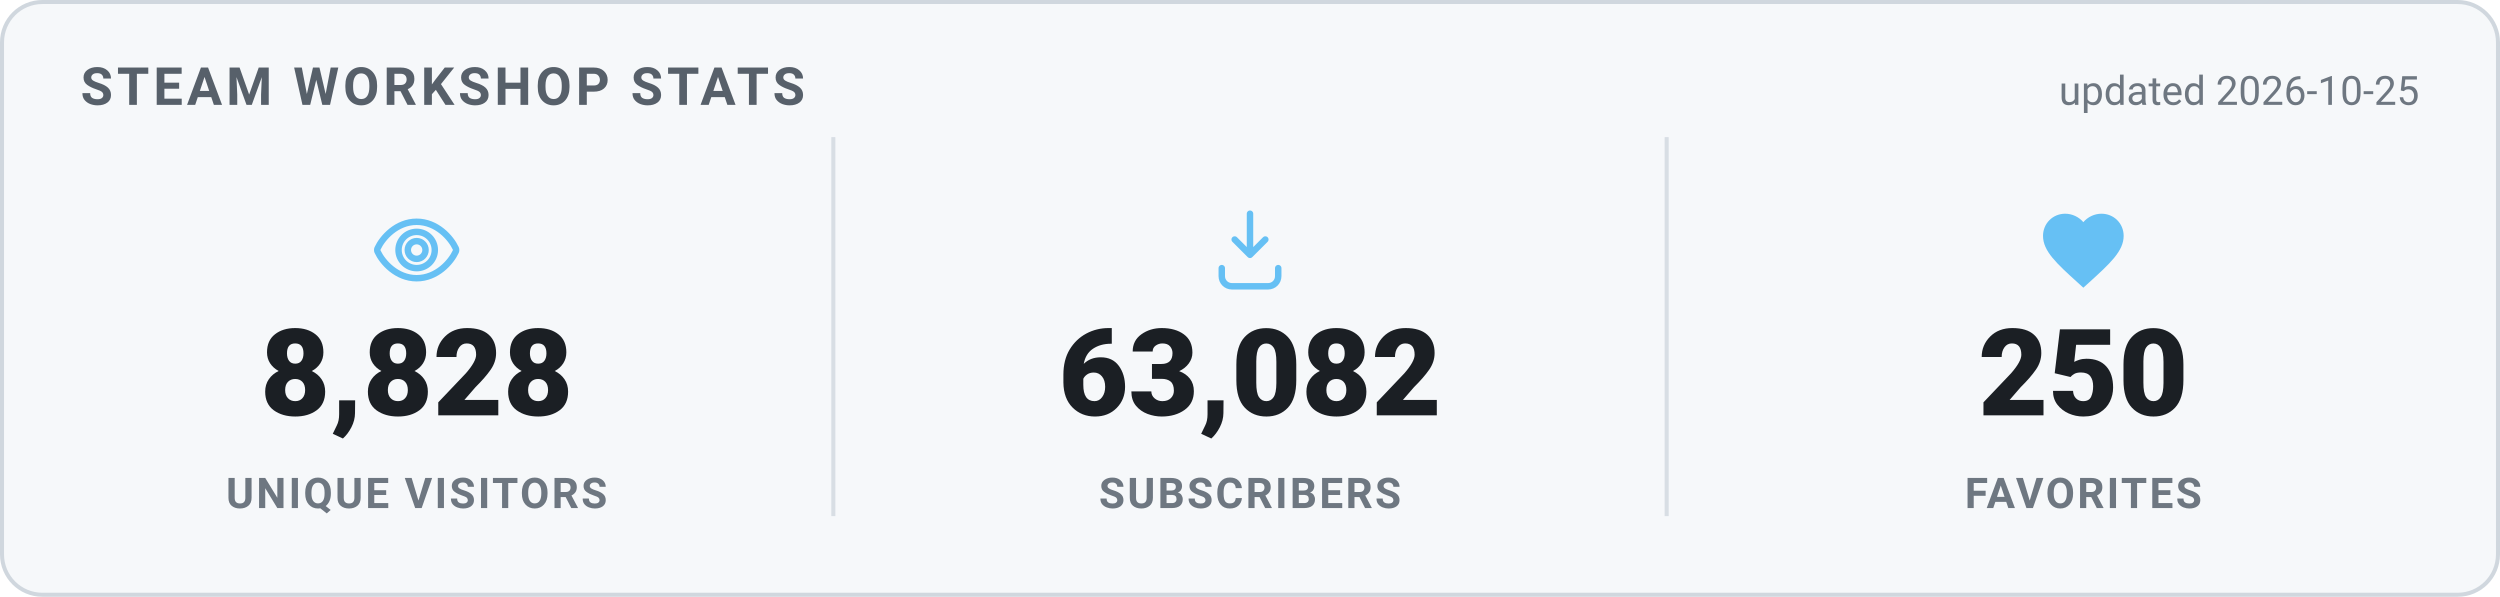
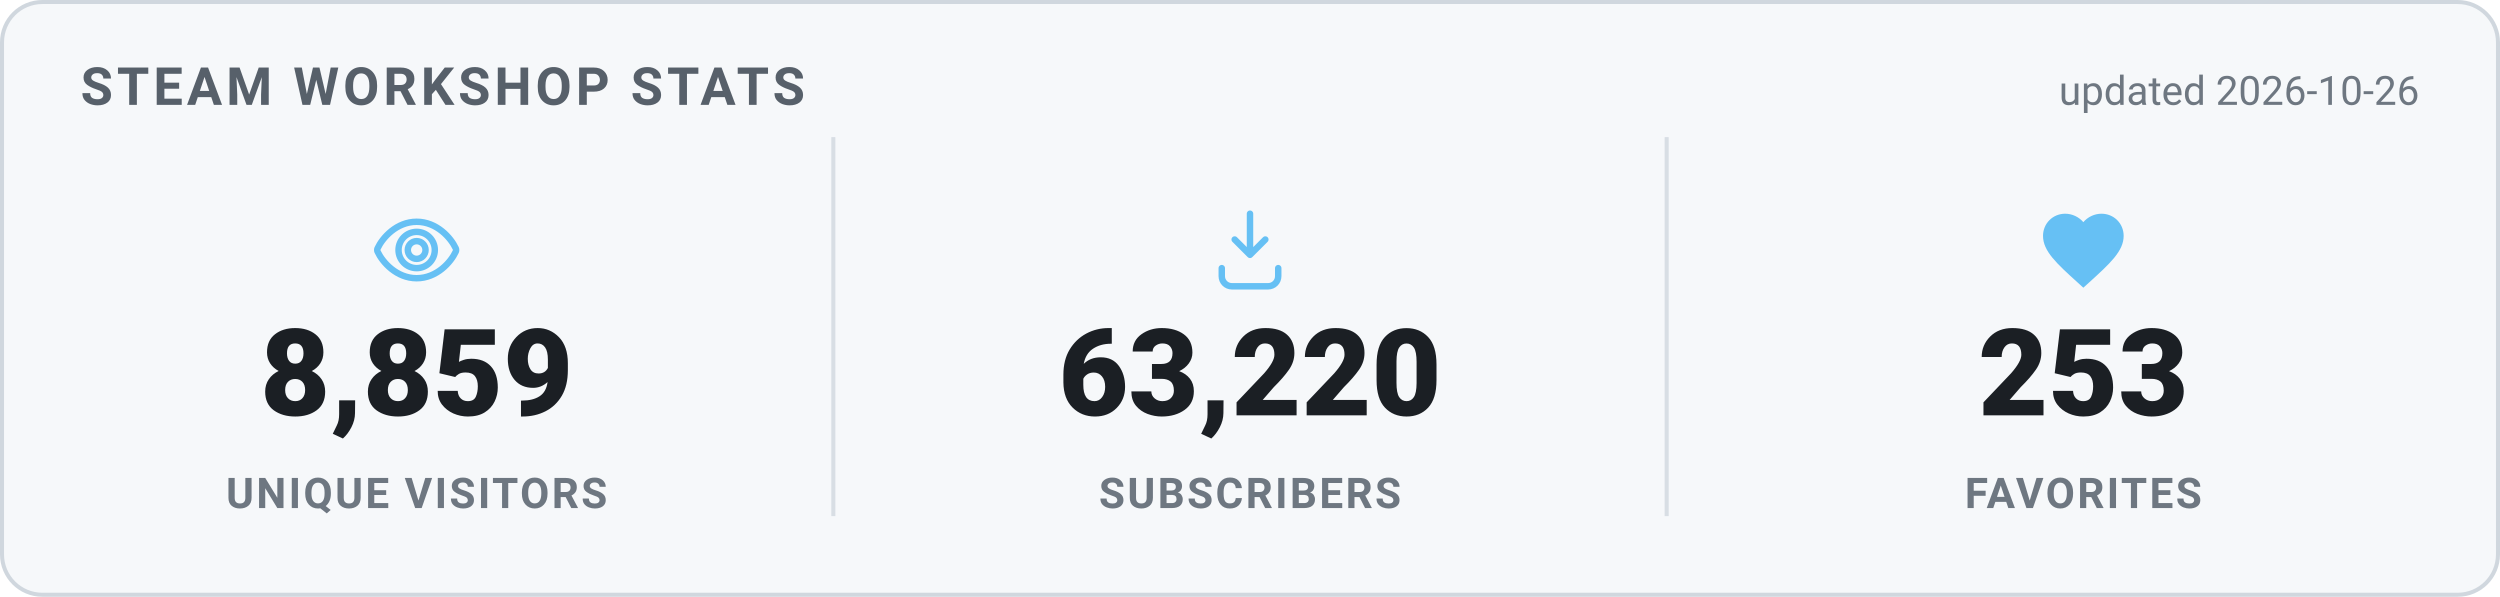
<svg xmlns="http://www.w3.org/2000/svg" width="620" height="148" viewBox="0 0 620 148" role="img" aria-label="Steam Workshop stats">
  <style>
    .card { fill: #f6f8fa; stroke: #d0d7de; }
    .heading { fill: #57606a; }
    .value { fill: #1b1f24; }
    .label { fill: #6e7781; }
    .divider { stroke: #d8dee4; }
    .updated { fill: #6e7781; }
    @media (prefers-color-scheme: dark) {
      .card { fill: #0d1420; stroke: #30485f; }
      .heading { fill: #66c0f4; }
      .value { fill: #e8f1f8; }
      .label { fill: #8f98a0; }
      .divider { stroke: #1f2f3f; }
      .updated { fill: #8f98a0; }
    }
    text { font-family: -apple-system, "Segoe UI", Roboto, Helvetica, Arial, sans-serif; }
    .heading { font-size: 13px; font-weight: 700; letter-spacing: 1px; }
    .value { font-size: 30px; font-weight: 800; }
    .label { font-size: 10.5px; font-weight: 600; letter-spacing: 0.6px; }
    .updated { font-size: 10px; }
  </style>
  <rect x="0.5" y="0.5" width="619" height="147" rx="10" class="card" stroke-width="1" />
  <text x="20" y="26" class="heading">STEAM WORKSHOP STATS</text>
-   <text x="600" y="26" text-anchor="end" class="updated">updated 2026-10-25</text>
+   <text x="600" y="26" text-anchor="end" class="updated">updated 2026-10-26</text>
  <g transform="translate(91.33333,50) scale(1)" fill="none" stroke="#66c0f4" stroke-width="1.6" stroke-linecap="round" stroke-linejoin="round">
    <path d="M12 5c-5 0-8.5 4-9.7 6.6a1 1 0 0 0 0 .8C3.5 15 7 19 12 19s8.5-4 9.7-6.6a1 1 0 0 0 0-.8C20.5 9 17 5 12 5Zm0 11.5a4.5 4.5 0 1 1 0-9 4.5 4.5 0 0 1 0 9Z" />
    <circle cx="12" cy="12" r="2.2" />
  </g>
-   <text x="103.333" y="103" text-anchor="middle" class="value">8,828</text>
+   <text x="103.333" y="103" text-anchor="middle" class="value">8,859</text>
  <text x="103.333" y="126" text-anchor="middle" class="label">UNIQUE VISITORS</text>
  <line x1="206.667" y1="34" x2="206.667" y2="128" class="divider" />
  <g transform="translate(298,50) scale(1)" fill="none" stroke="#66c0f4" stroke-width="1.6" stroke-linecap="round" stroke-linejoin="round">
    <path d="M12 3v10.2m0 0-3.8-3.8M12 13.2l3.8-3.8" />
    <path d="M5 16.5v2A2.5 2.5 0 0 0 7.5 21h9a2.5 2.5 0 0 0 2.5-2.5v-2" />
  </g>
-   <text x="310" y="103" text-anchor="middle" class="value">63,082</text>
+   <text x="310" y="103" text-anchor="middle" class="value">63,220</text>
  <text x="310" y="126" text-anchor="middle" class="label">SUBSCRIBERS</text>
  <line x1="413.333" y1="34" x2="413.333" y2="128" class="divider" />
  <g transform="translate(504.6667,50) scale(1)" fill="#66c0f4" stroke="none">
    <path d="M12 21.35l-1.45-1.32C5.4 15.36 2 12.28 2 8.5 2 5.42 4.42 3 7.5 3c1.74 0 3.41.81 4.5 2.09C13.09 3.81 14.76 3 16.5 3 19.58 3 22 5.42 22 8.5c0 3.78-3.4 6.86-8.55 11.54L12 21.35z" />
  </g>
-   <text x="516.667" y="103" text-anchor="middle" class="value">250</text>
+   <text x="516.667" y="103" text-anchor="middle" class="value">253</text>
  <text x="516.667" y="126" text-anchor="middle" class="label">FAVORITES</text>
</svg>
